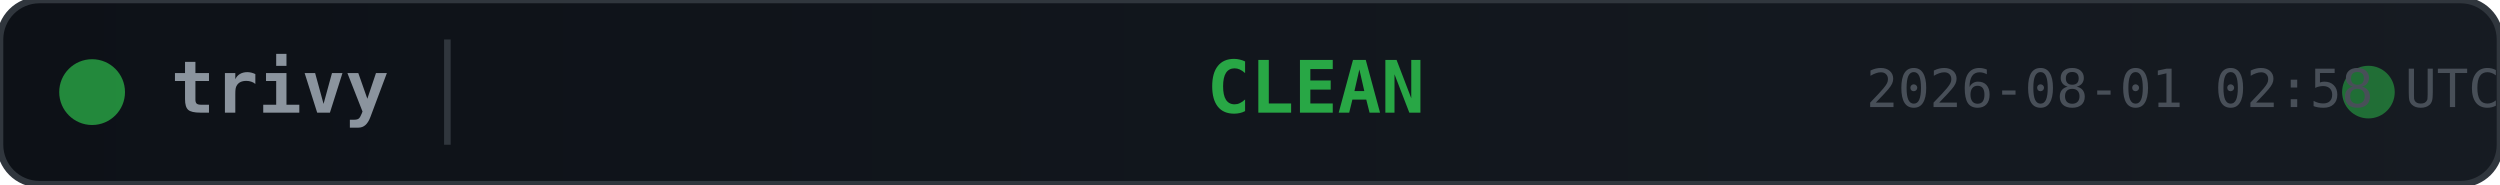
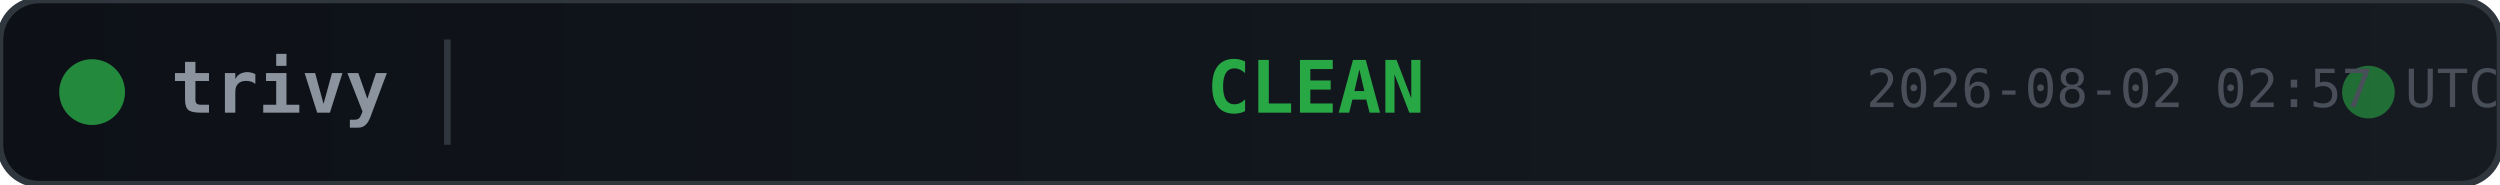
<svg xmlns="http://www.w3.org/2000/svg" width="380" height="28">
  <defs>
    <linearGradient id="bg" x1="0" y1="0" x2="1" y2="0">
      <stop offset="0%" stop-color="#0d1117" />
      <stop offset="100%" stop-color="#161b22" />
    </linearGradient>
  </defs>
  <rect width="380" height="28" rx="6" fill="url(#bg)" stroke="#30363d" stroke-width="1" />
  <circle cx="14" cy="14" r="5" fill="#28a745" opacity="0.8">
    <animate attributeName="opacity" values="0.8;0.4;0.8" dur="2s" repeatCount="indefinite" />
  </circle>
  <text x="26" y="14" fill="#8b949e" font-family="monospace" font-size="11" font-weight="600" dominant-baseline="middle">trivy</text>
  <line x1="68" y1="6" x2="68" y2="22" stroke="#30363d" stroke-width="1" />
  <text x="200" y="14" fill="#28a745" font-family="monospace" font-size="11" font-weight="700" text-anchor="middle" dominant-baseline="middle">CLEAN</text>
  <circle cx="360" cy="14" r="4" fill="#28a745" opacity="0.6">
    <animate attributeName="r" values="4;6;4" dur="1.5s" repeatCount="indefinite" />
    <animate attributeName="opacity" values="0.6;0.2;0.6" dur="1.5s" repeatCount="indefinite" />
  </circle>
-   <text x="380" y="14" fill="#484f58" font-family="monospace" font-size="8" text-anchor="end" dominant-baseline="middle">2026-08-01 02:58 UTC</text>
+   <text x="380" y="14" fill="#484f58" font-family="monospace" font-size="8" text-anchor="end" dominant-baseline="middle">2026-08-02 02:57 UTC</text>
</svg>
